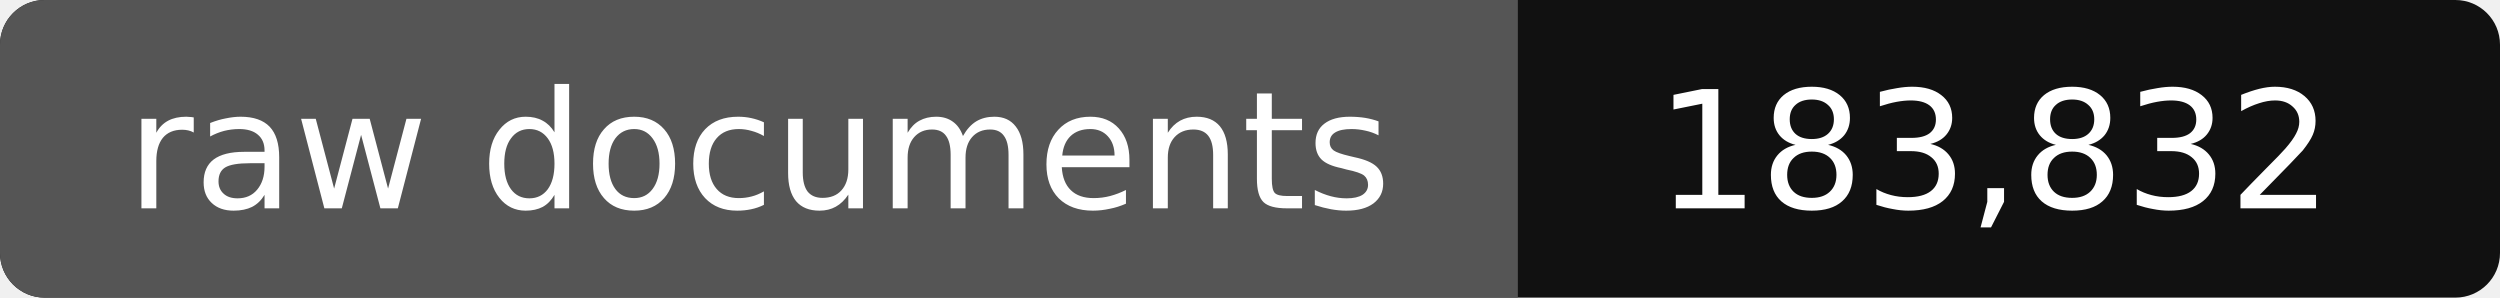
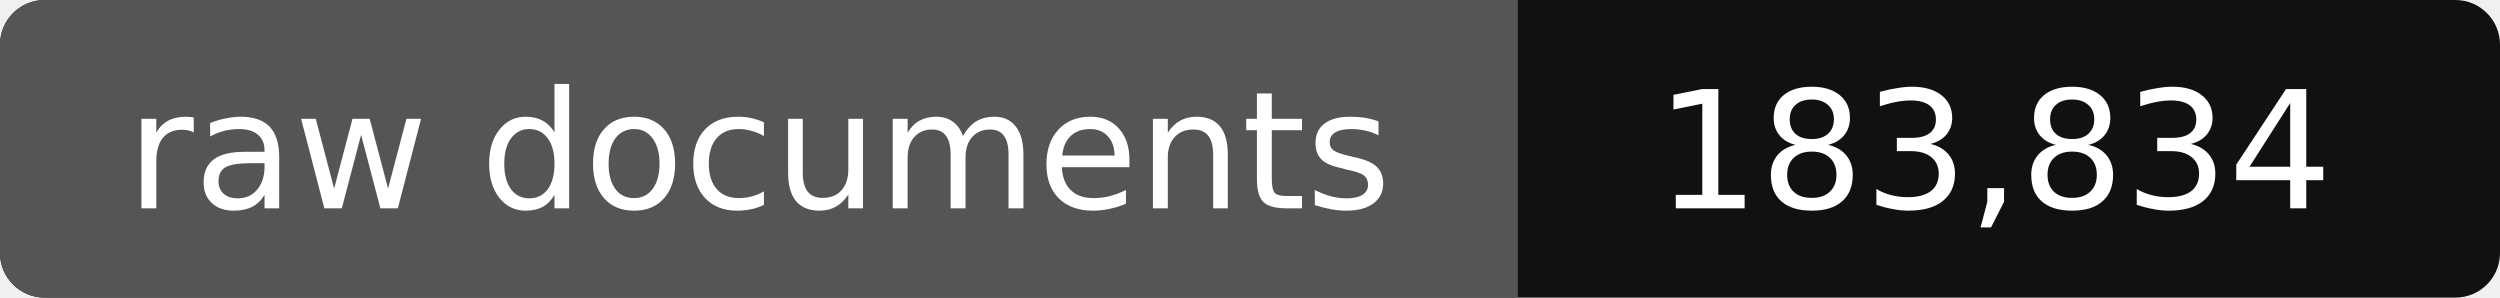
- <svg xmlns="http://www.w3.org/2000/svg" width="168" height="20" role="img" aria-label="raw documents: 183,832">
+ <svg xmlns="http://www.w3.org/2000/svg" width="168" height="20" role="img" aria-label="raw documents: 183,834">
  <rect width="168" height="20" rx="3" fill="#111" />
  <path fill="#555" d="M3 0h99v20H3a3 3 0 0 1-3-3V3a3 3 0 0 1 3-3z" />
  <g fill="#fff" text-anchor="middle" font-family="Verdana,DejaVu Sans,sans-serif" font-size="11">
    <text x="51" y="14">raw documents</text>
-     <text x="134" y="14">183,832</text>
+     <text x="134" y="14">183,834</text>
  </g>
</svg>
